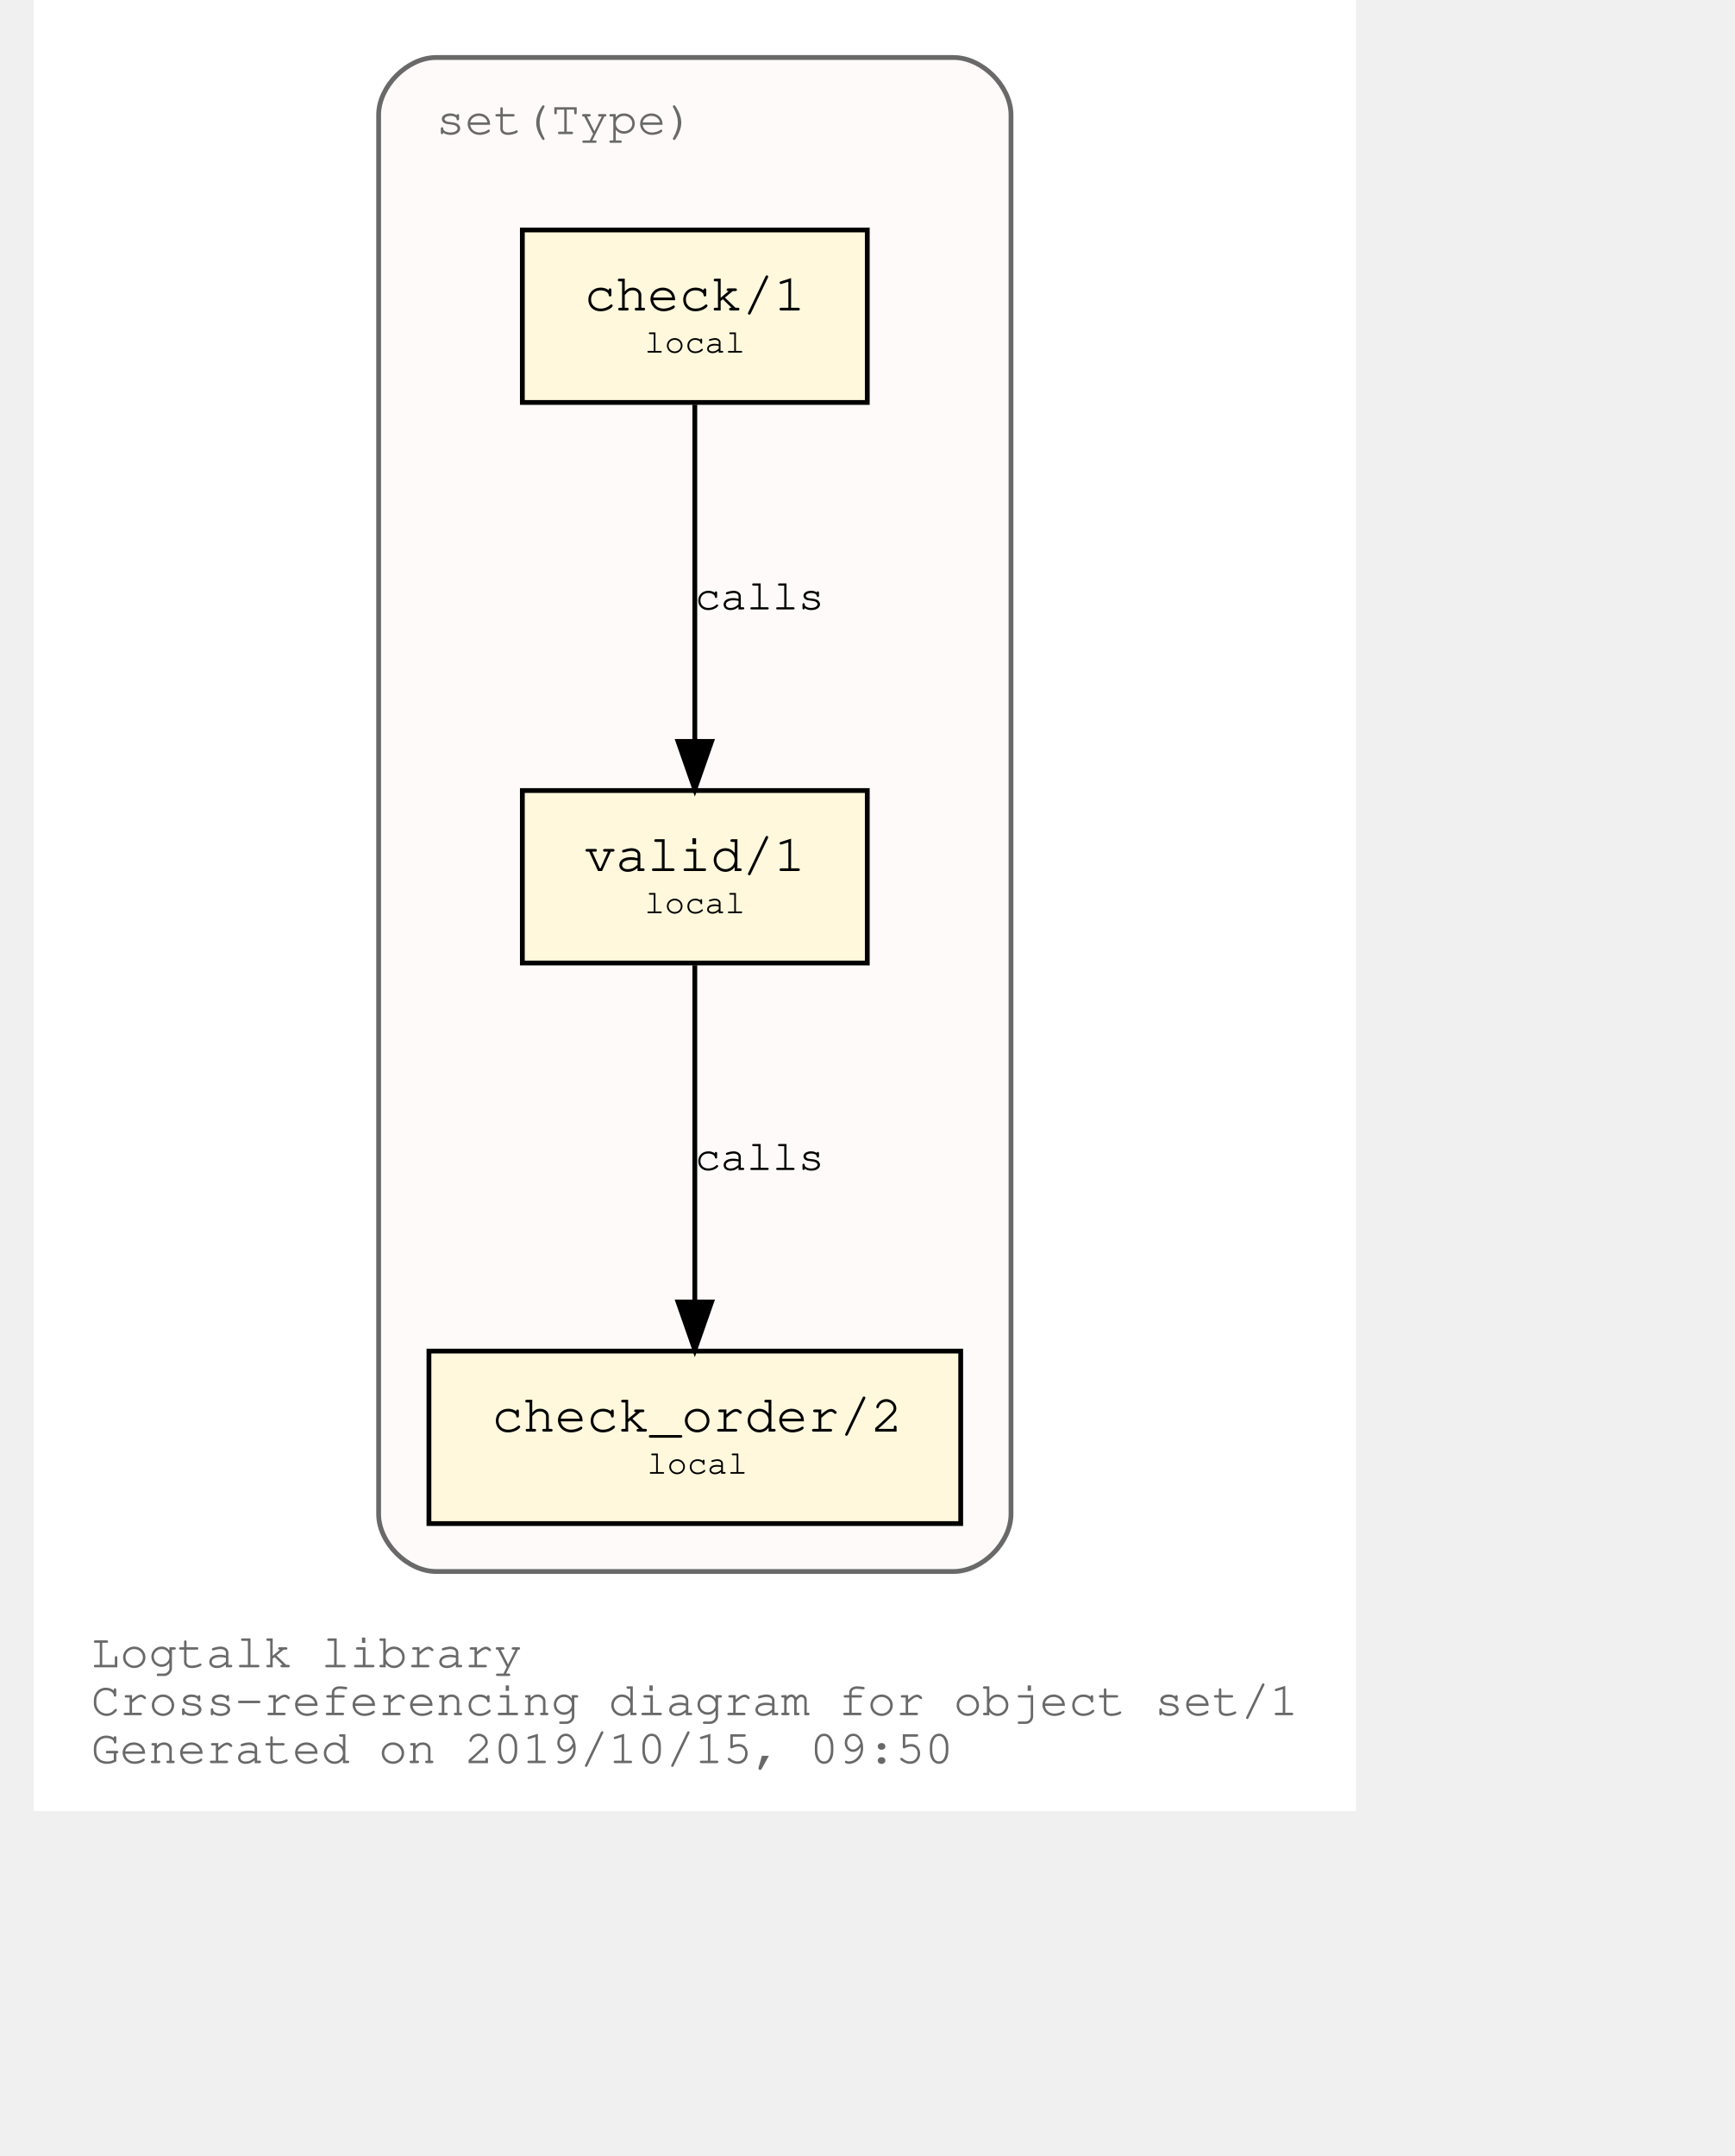
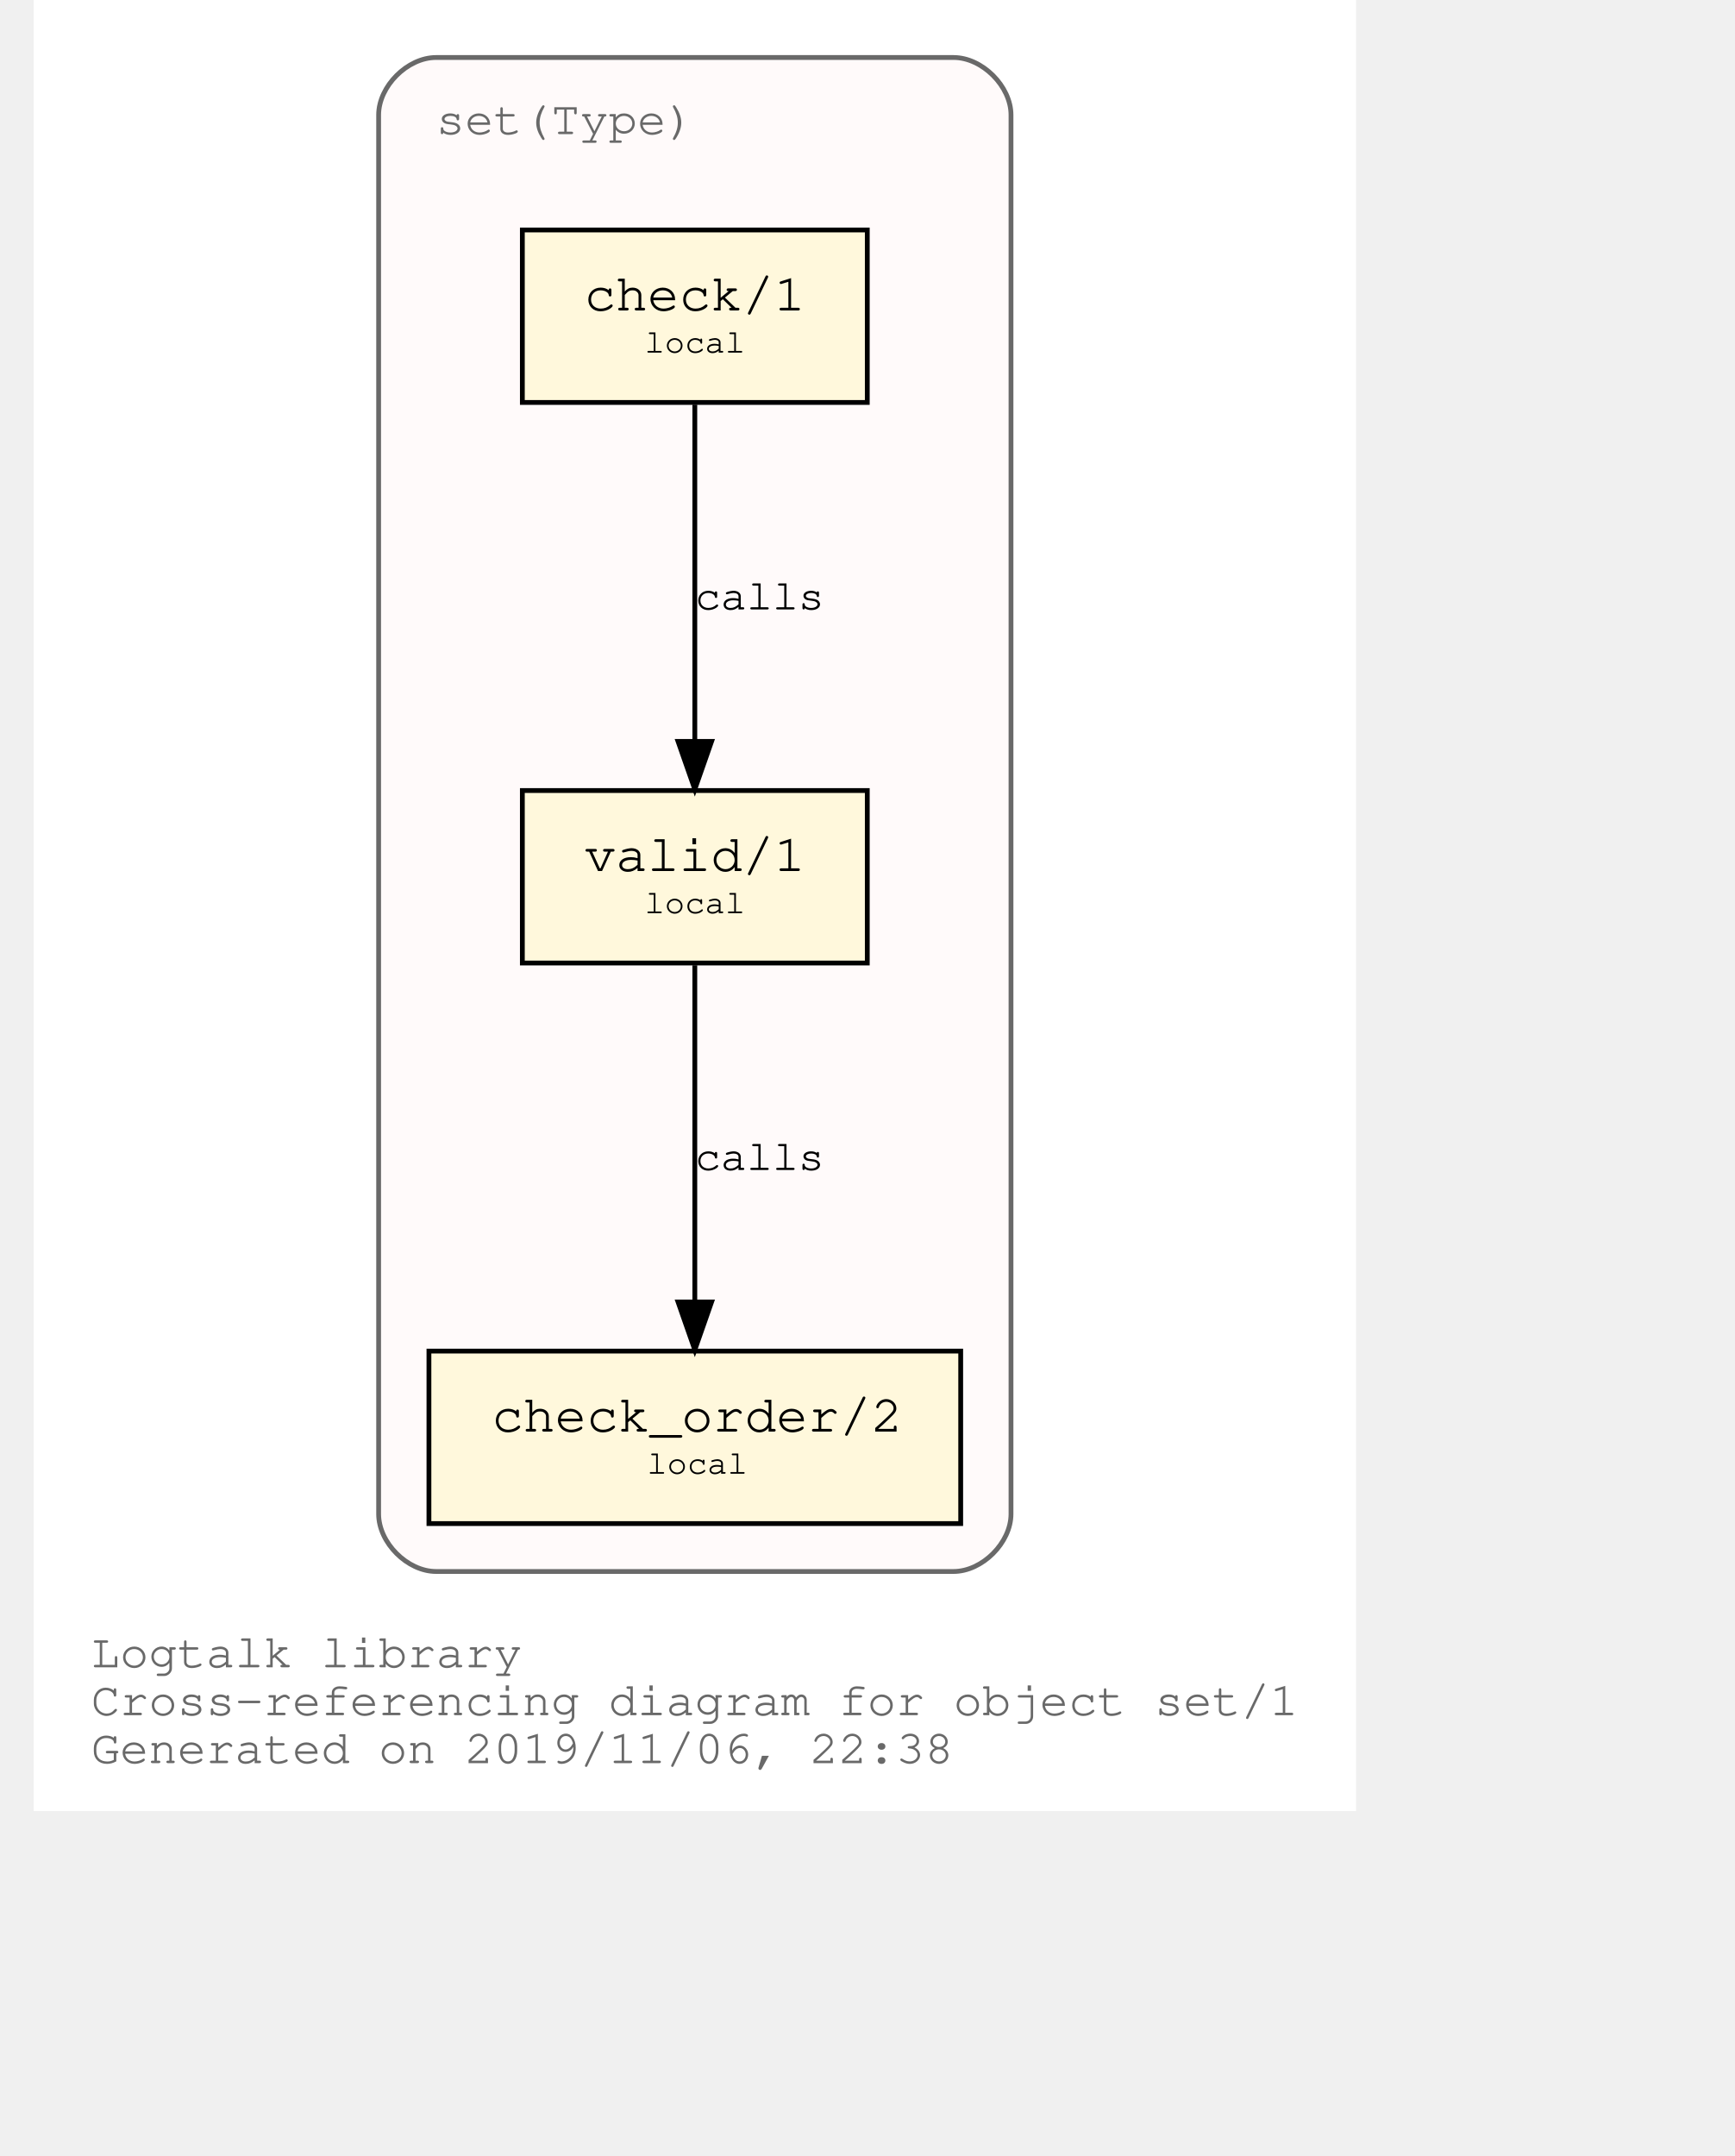
<svg xmlns="http://www.w3.org/2000/svg" xmlns:xlink="http://www.w3.org/1999/xlink" width="420pt" height="522pt" viewBox="72.00 72.00 348.04 450.00">
  <g id="graph0" class="graph" transform="scale(1 1) rotate(0) translate(76 446)">
    <polygon fill="white" stroke="transparent" points="-4,4 -4,-374 272.04,-374 272.04,4 -4,4" />
    <text text-anchor="start" x="8" y="-26" font-family="Courier,monospace" font-size="10.00" fill="dimgray">Logtalk library</text>
    <text text-anchor="start" x="8" y="-16" font-family="Courier,monospace" font-size="10.00" fill="dimgray">Cross-referencing diagram for object set/1</text>
-     <text text-anchor="start" x="8" y="-6" font-family="Courier,monospace" font-size="10.00" fill="dimgray">Generated on 2019/10/15, 09:50</text>
+     <text text-anchor="start" x="8" y="-6" font-family="Courier,monospace" font-size="10.00" fill="dimgray">Generated on 2019/11/06, 22:38</text>
    <g id="clust1" class="cluster">
      <g id="a_clust1">
        <a xlink:title="set(Type)">
          <path fill="snow" stroke="dimgray" d="M80.02,-46C80.02,-46 188.02,-46 188.02,-46 194.02,-46 200.02,-52 200.02,-58 200.02,-58 200.02,-350 200.02,-350 200.02,-356 194.02,-362 188.02,-362 188.02,-362 80.02,-362 80.02,-362 74.02,-362 68.02,-356 68.02,-350 68.02,-350 68.02,-58 68.02,-58 68.02,-52 74.02,-46 80.02,-46" />
          <g id="a_clust1_0">
-             <a xlink:href="https://github.com/LogtalkDotOrg/logtalk3/tree/ad1a53d053eac337018965b4bec4b894b5d24d14/library/sets/set1.lgt" xlink:title="https://github.com/LogtalkDotOrg/logtalk3/tree/ad1a53d053eac337018965b4bec4b894b5d24d14/library/sets/set1.lgt">
+             <a xlink:href="https://github.com/LogtalkDotOrg/logtalk3/tree/d4987f9d603fb61a3bb196eba9393c7289ba05b8/library/sets/set1.lgt" xlink:title="https://github.com/LogtalkDotOrg/logtalk3/tree/d4987f9d603fb61a3bb196eba9393c7289ba05b8/library/sets/set1.lgt">
              <text text-anchor="start" x="80.02" y="-346" font-family="Courier,monospace" font-size="10.00" fill="dimgray">set(Type)</text>
            </a>
          </g>
        </a>
      </g>
    </g>
    <g id="node1" class="node">
      <g id="a_node1">
-         <a xlink:href="https://github.com/LogtalkDotOrg/logtalk3/tree/ad1a53d053eac337018965b4bec4b894b5d24d14/library/sets/set1.lgt#L32" xlink:title="https://github.com/LogtalkDotOrg/logtalk3/tree/ad1a53d053eac337018965b4bec4b894b5d24d14/library/sets/set1.lgt#L32">
+         <a xlink:href="https://github.com/LogtalkDotOrg/logtalk3/tree/d4987f9d603fb61a3bb196eba9393c7289ba05b8/library/sets/set1.lgt#L32" xlink:title="https://github.com/LogtalkDotOrg/logtalk3/tree/d4987f9d603fb61a3bb196eba9393c7289ba05b8/library/sets/set1.lgt#L32">
          <polygon fill="cornsilk" stroke="black" points="170.02,-209 98.02,-209 98.02,-173 170.02,-173 170.02,-209" />
          <text text-anchor="start" x="105.82" y="-192.8" font-family="Courier,monospace" font-size="9.00"> </text>
          <text text-anchor="start" x="110.92" y="-192.2" font-family="Courier,monospace" font-size="11.00">valid/1</text>
          <text text-anchor="start" x="156.82" y="-192.8" font-family="Courier,monospace" font-size="9.00"> </text>
          <text text-anchor="start" x="105.82" y="-182.8" font-family="Courier,monospace" font-size="9.00"> </text>
          <text text-anchor="start" x="123.52" y="-183.4" font-family="Courier,monospace" font-size="7.00">local</text>
          <text text-anchor="start" x="156.82" y="-182.8" font-family="Courier,monospace" font-size="9.00"> </text>
        </a>
      </g>
    </g>
    <g id="node2" class="node">
      <g id="a_node2">
-         <a xlink:href="https://github.com/LogtalkDotOrg/logtalk3/tree/ad1a53d053eac337018965b4bec4b894b5d24d14/library/sets/set1.lgt#L41" xlink:title="https://github.com/LogtalkDotOrg/logtalk3/tree/ad1a53d053eac337018965b4bec4b894b5d24d14/library/sets/set1.lgt#L41">
+         <a xlink:href="https://github.com/LogtalkDotOrg/logtalk3/tree/d4987f9d603fb61a3bb196eba9393c7289ba05b8/library/sets/set1.lgt#L41" xlink:title="https://github.com/LogtalkDotOrg/logtalk3/tree/d4987f9d603fb61a3bb196eba9393c7289ba05b8/library/sets/set1.lgt#L41">
          <polygon fill="cornsilk" stroke="black" points="189.52,-92 78.52,-92 78.52,-56 189.52,-56 189.52,-92" />
          <text text-anchor="start" x="86.82" y="-75.8" font-family="Courier,monospace" font-size="9.00"> </text>
          <text text-anchor="start" x="91.61" y="-75.2" font-family="Courier,monospace" font-size="11.00">check_order/2</text>
          <text text-anchor="start" x="176.82" y="-75.8" font-family="Courier,monospace" font-size="9.00"> </text>
          <text text-anchor="start" x="86.82" y="-65.8" font-family="Courier,monospace" font-size="9.00"> </text>
          <text text-anchor="start" x="124.02" y="-66.4" font-family="Courier,monospace" font-size="7.00">local</text>
          <text text-anchor="start" x="176.82" y="-65.8" font-family="Courier,monospace" font-size="9.00"> </text>
        </a>
      </g>
    </g>
    <g id="edge1" class="edge">
      <g id="a_edge1">
-         <a xlink:href="https://github.com/LogtalkDotOrg/logtalk3/tree/ad1a53d053eac337018965b4bec4b894b5d24d14/library/sets/set1.lgt#L38" xlink:title="calls">
+         <a xlink:href="https://github.com/LogtalkDotOrg/logtalk3/tree/d4987f9d603fb61a3bb196eba9393c7289ba05b8/library/sets/set1.lgt#L38" xlink:title="calls">
          <path fill="none" stroke="black" d="M134.02,-172.53C134.02,-153.94 134.02,-124.24 134.02,-102.5" />
          <polygon fill="black" stroke="black" points="137.52,-102.25 134.02,-92.25 130.52,-102.25 137.52,-102.25" />
        </a>
      </g>
      <g id="a_edge1-label">
-         <a xlink:href="https://github.com/LogtalkDotOrg/logtalk3/tree/ad1a53d053eac337018965b4bec4b894b5d24d14/library/sets/set1.lgt#L38" xlink:title="https://github.com/LogtalkDotOrg/logtalk3/tree/ad1a53d053eac337018965b4bec4b894b5d24d14/library/sets/set1.lgt#L38">
+         <a xlink:href="https://github.com/LogtalkDotOrg/logtalk3/tree/d4987f9d603fb61a3bb196eba9393c7289ba05b8/library/sets/set1.lgt#L38" xlink:title="https://github.com/LogtalkDotOrg/logtalk3/tree/d4987f9d603fb61a3bb196eba9393c7289ba05b8/library/sets/set1.lgt#L38">
          <text text-anchor="start" x="134.02" y="-129.8" font-family="Courier,monospace" font-size="9.00">calls</text>
        </a>
      </g>
    </g>
    <g id="node3" class="node">
      <g id="a_node3">
-         <a xlink:href="https://github.com/LogtalkDotOrg/logtalk3/tree/ad1a53d053eac337018965b4bec4b894b5d24d14/library/sets/set1.lgt#L54" xlink:title="https://github.com/LogtalkDotOrg/logtalk3/tree/ad1a53d053eac337018965b4bec4b894b5d24d14/library/sets/set1.lgt#L54">
+         <a xlink:href="https://github.com/LogtalkDotOrg/logtalk3/tree/d4987f9d603fb61a3bb196eba9393c7289ba05b8/library/sets/set1.lgt#L54" xlink:title="https://github.com/LogtalkDotOrg/logtalk3/tree/d4987f9d603fb61a3bb196eba9393c7289ba05b8/library/sets/set1.lgt#L54">
          <polygon fill="cornsilk" stroke="black" points="170.02,-326 98.02,-326 98.02,-290 170.02,-290 170.02,-326" />
          <text text-anchor="start" x="105.82" y="-309.8" font-family="Courier,monospace" font-size="9.00"> </text>
          <text text-anchor="start" x="110.92" y="-309.2" font-family="Courier,monospace" font-size="11.00">check/1</text>
          <text text-anchor="start" x="156.82" y="-309.8" font-family="Courier,monospace" font-size="9.00"> </text>
          <text text-anchor="start" x="105.82" y="-299.8" font-family="Courier,monospace" font-size="9.00"> </text>
          <text text-anchor="start" x="123.52" y="-300.4" font-family="Courier,monospace" font-size="7.00">local</text>
          <text text-anchor="start" x="156.82" y="-299.8" font-family="Courier,monospace" font-size="9.00"> </text>
        </a>
      </g>
    </g>
    <g id="edge2" class="edge">
      <g id="a_edge2">
-         <a xlink:href="https://github.com/LogtalkDotOrg/logtalk3/tree/ad1a53d053eac337018965b4bec4b894b5d24d14/library/sets/set1.lgt#L54" xlink:title="calls">
+         <a xlink:href="https://github.com/LogtalkDotOrg/logtalk3/tree/d4987f9d603fb61a3bb196eba9393c7289ba05b8/library/sets/set1.lgt#L54" xlink:title="calls">
          <path fill="none" stroke="black" d="M134.02,-289.53C134.02,-270.94 134.02,-241.24 134.02,-219.5" />
          <polygon fill="black" stroke="black" points="137.52,-219.25 134.02,-209.25 130.52,-219.25 137.52,-219.25" />
        </a>
      </g>
      <g id="a_edge2-label">
-         <a xlink:href="https://github.com/LogtalkDotOrg/logtalk3/tree/ad1a53d053eac337018965b4bec4b894b5d24d14/library/sets/set1.lgt#L54" xlink:title="https://github.com/LogtalkDotOrg/logtalk3/tree/ad1a53d053eac337018965b4bec4b894b5d24d14/library/sets/set1.lgt#L54">
+         <a xlink:href="https://github.com/LogtalkDotOrg/logtalk3/tree/d4987f9d603fb61a3bb196eba9393c7289ba05b8/library/sets/set1.lgt#L54" xlink:title="https://github.com/LogtalkDotOrg/logtalk3/tree/d4987f9d603fb61a3bb196eba9393c7289ba05b8/library/sets/set1.lgt#L54">
          <text text-anchor="start" x="134.02" y="-246.8" font-family="Courier,monospace" font-size="9.00">calls</text>
        </a>
      </g>
    </g>
  </g>
</svg>
